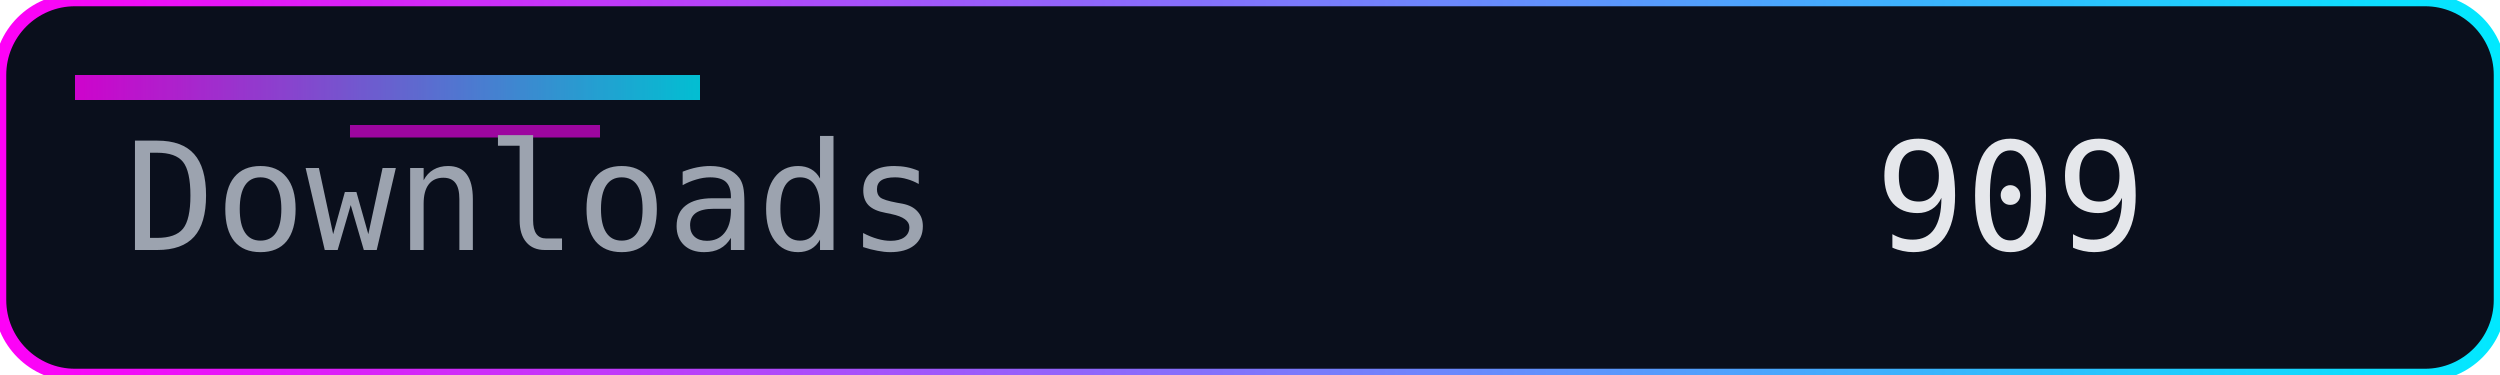
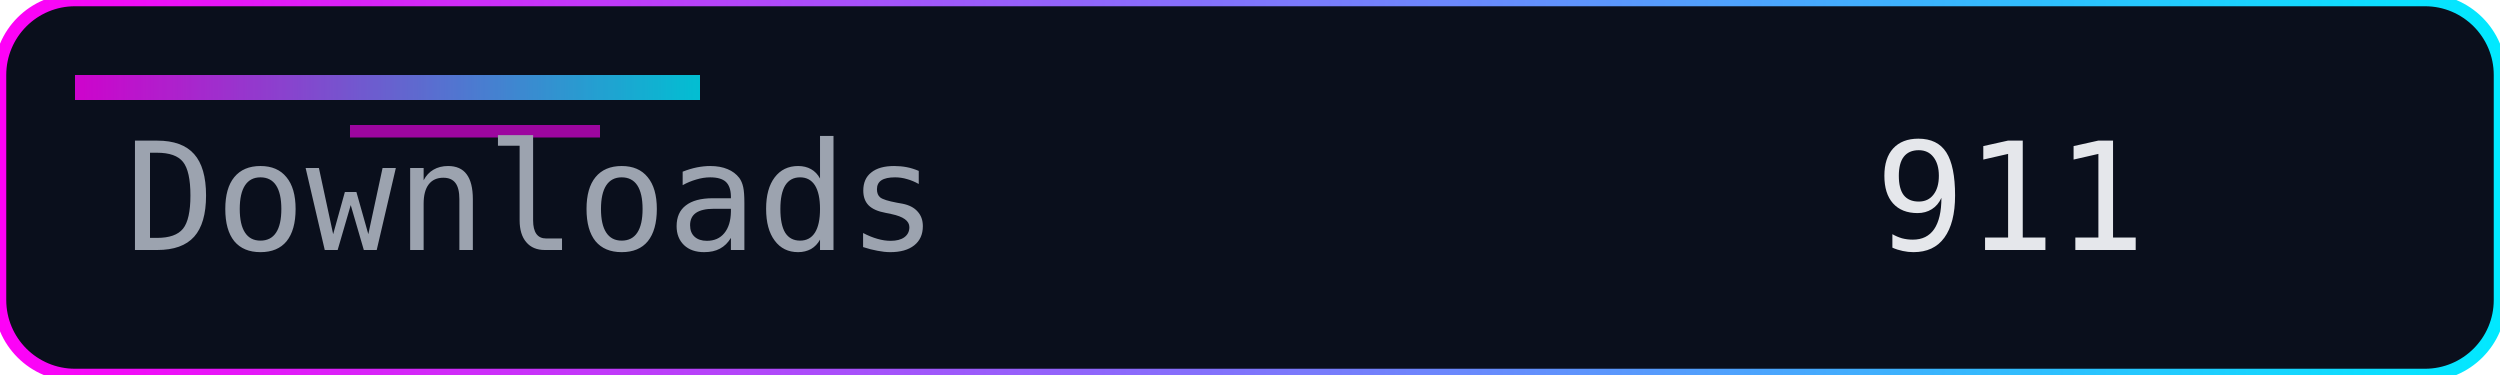
<svg xmlns="http://www.w3.org/2000/svg" width="200" height="30" role="img" aria-label="Downloads">
  <defs>
    <linearGradient id="accent" x1="0" y1="0" x2="1" y2="0">
      <stop offset="0%" stop-color="#ff00f7" />
      <stop offset="100%" stop-color="#00eaff" />
    </linearGradient>
  </defs>
  <rect width="200" height="30" rx="6" fill="#0a0f1c" />
  <rect width="200" height="30" rx="6" fill="none" stroke="url(#accent)" stroke-width="1" />
  <rect x="6" y="6" width="50" height="2" fill="url(#accent)" opacity="0.8" />
  <rect x="28" y="10" width="20" height="1" fill="#ff00f7" opacity="0.6" />
  <g font-family="Consolas, Menlo, monospace" font-size="12">
    <text x="10" y="20" fill="#9ca3af">Downloads</text>
-     <text x="150" y="20" fill="#e5e7eb">909</text>
+     <text x="150" y="20" fill="#e5e7eb">911</text>
  </g>
</svg>
